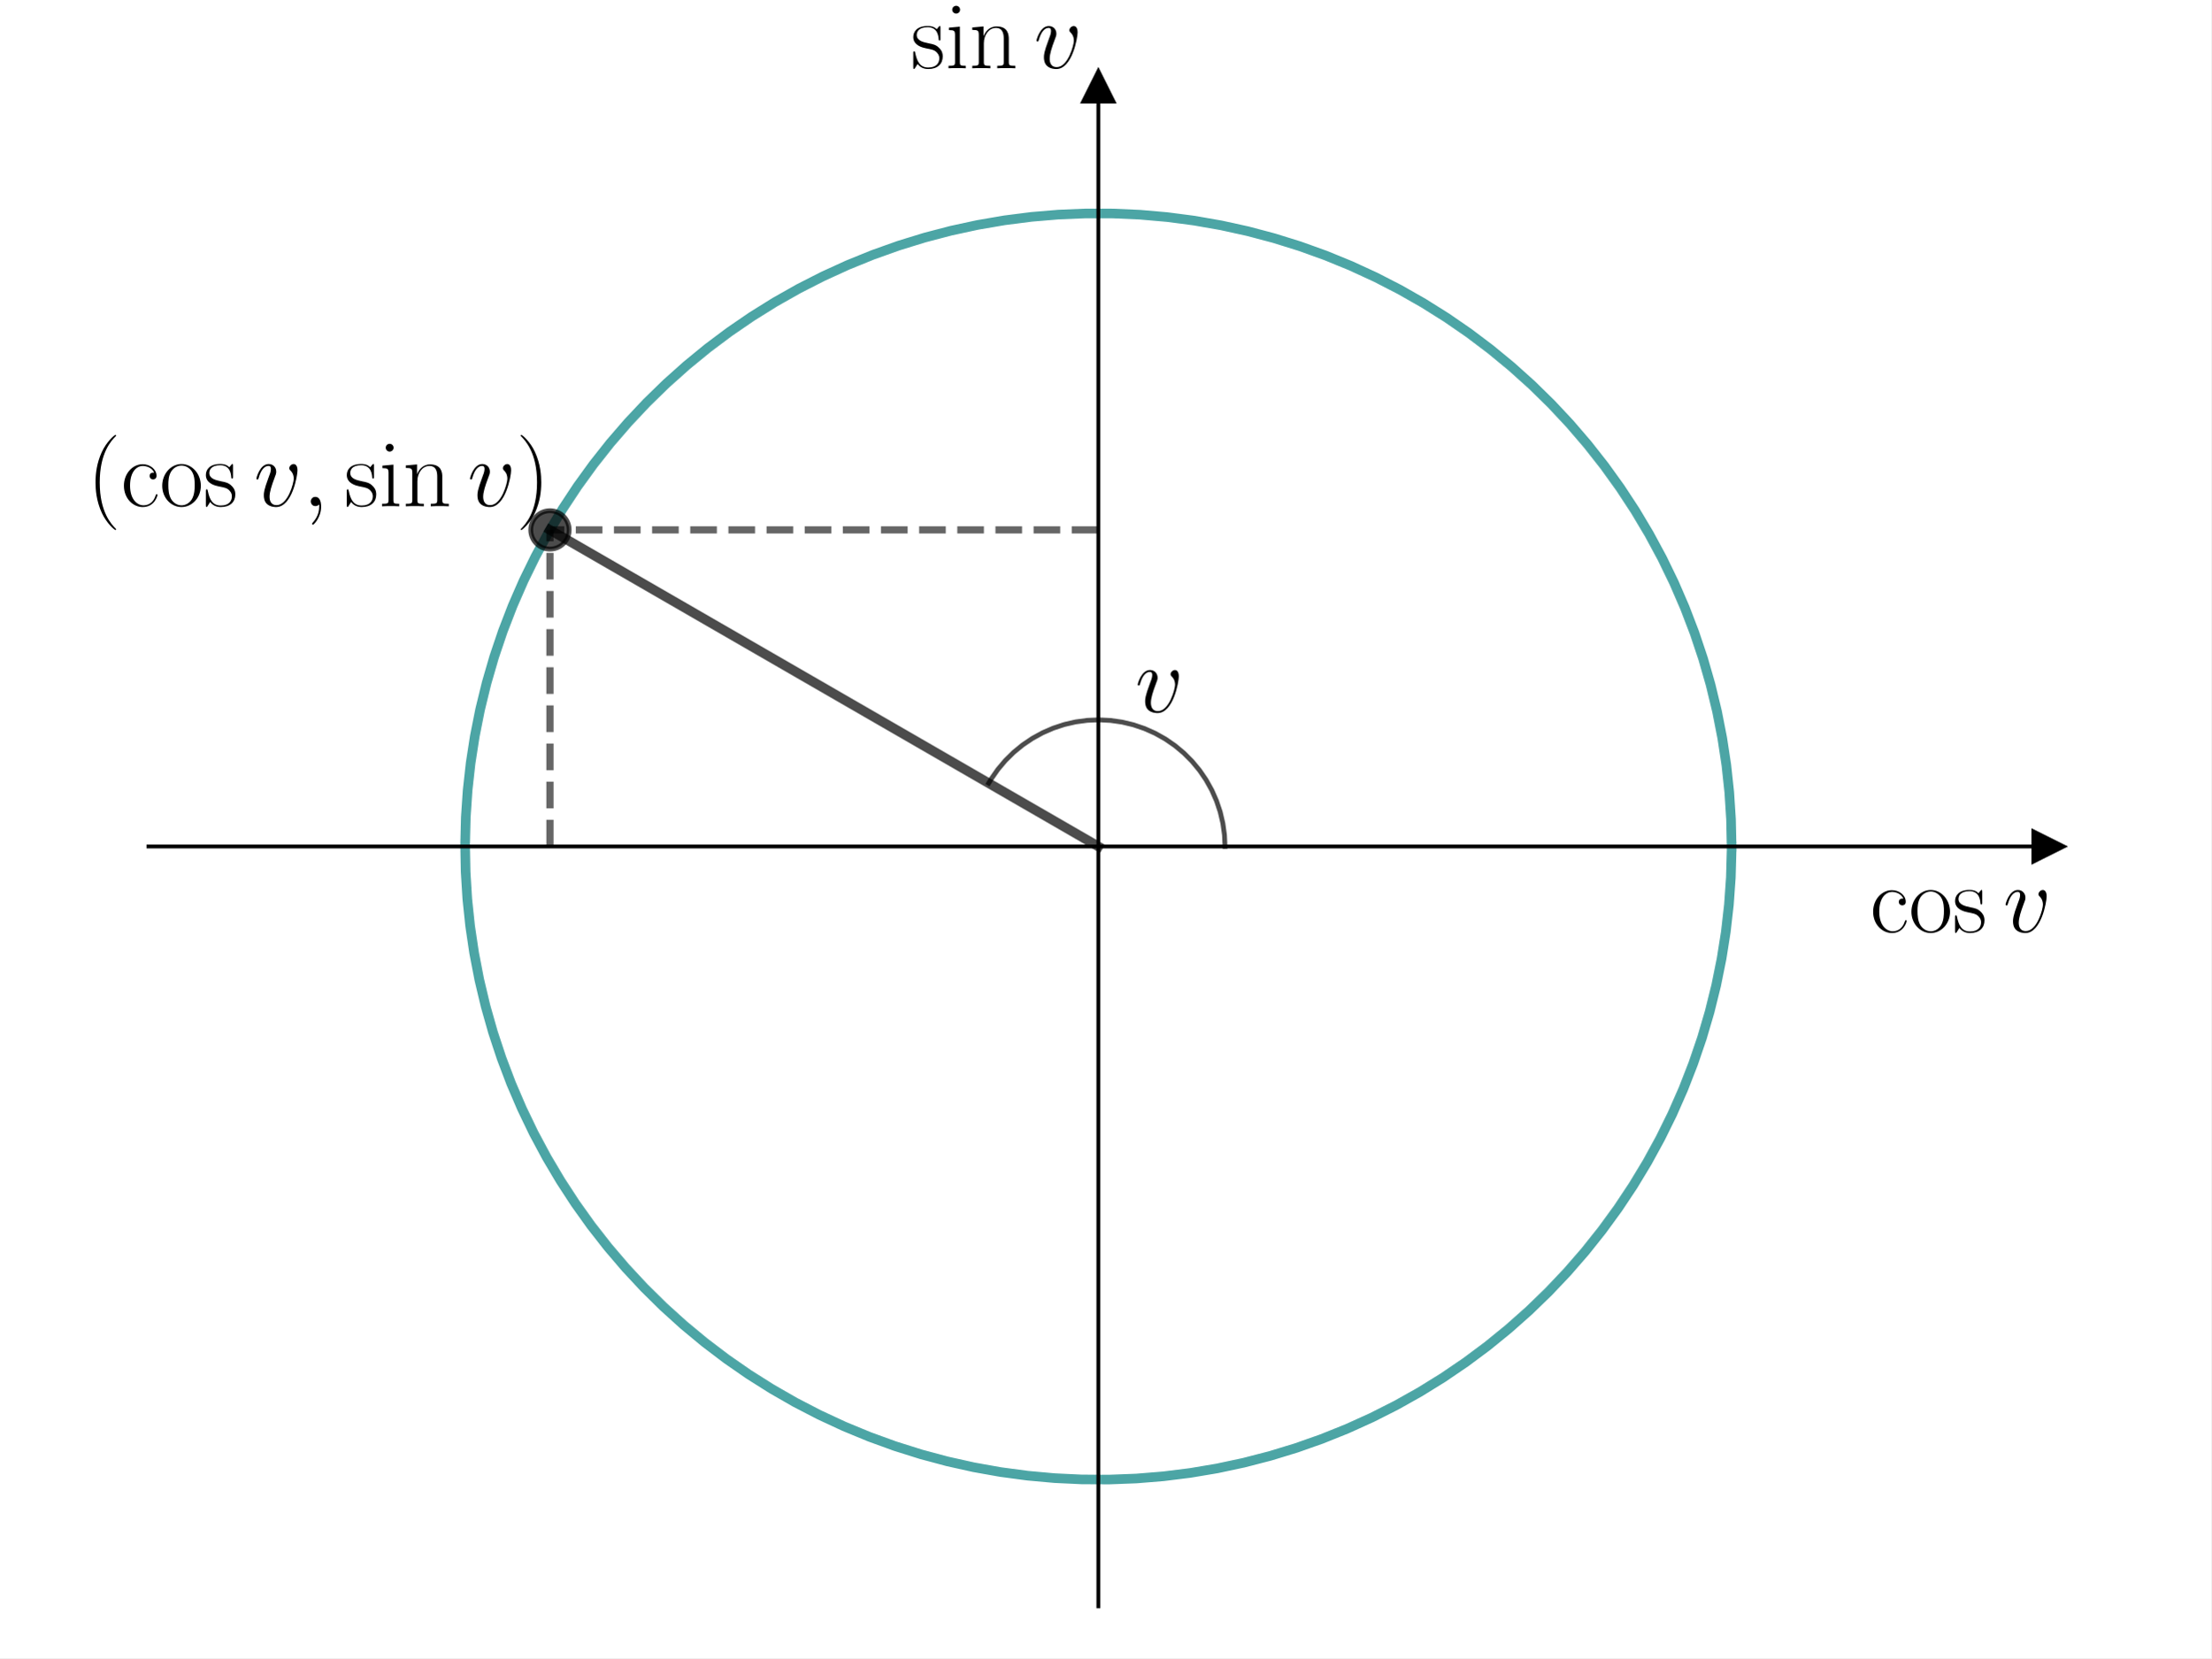
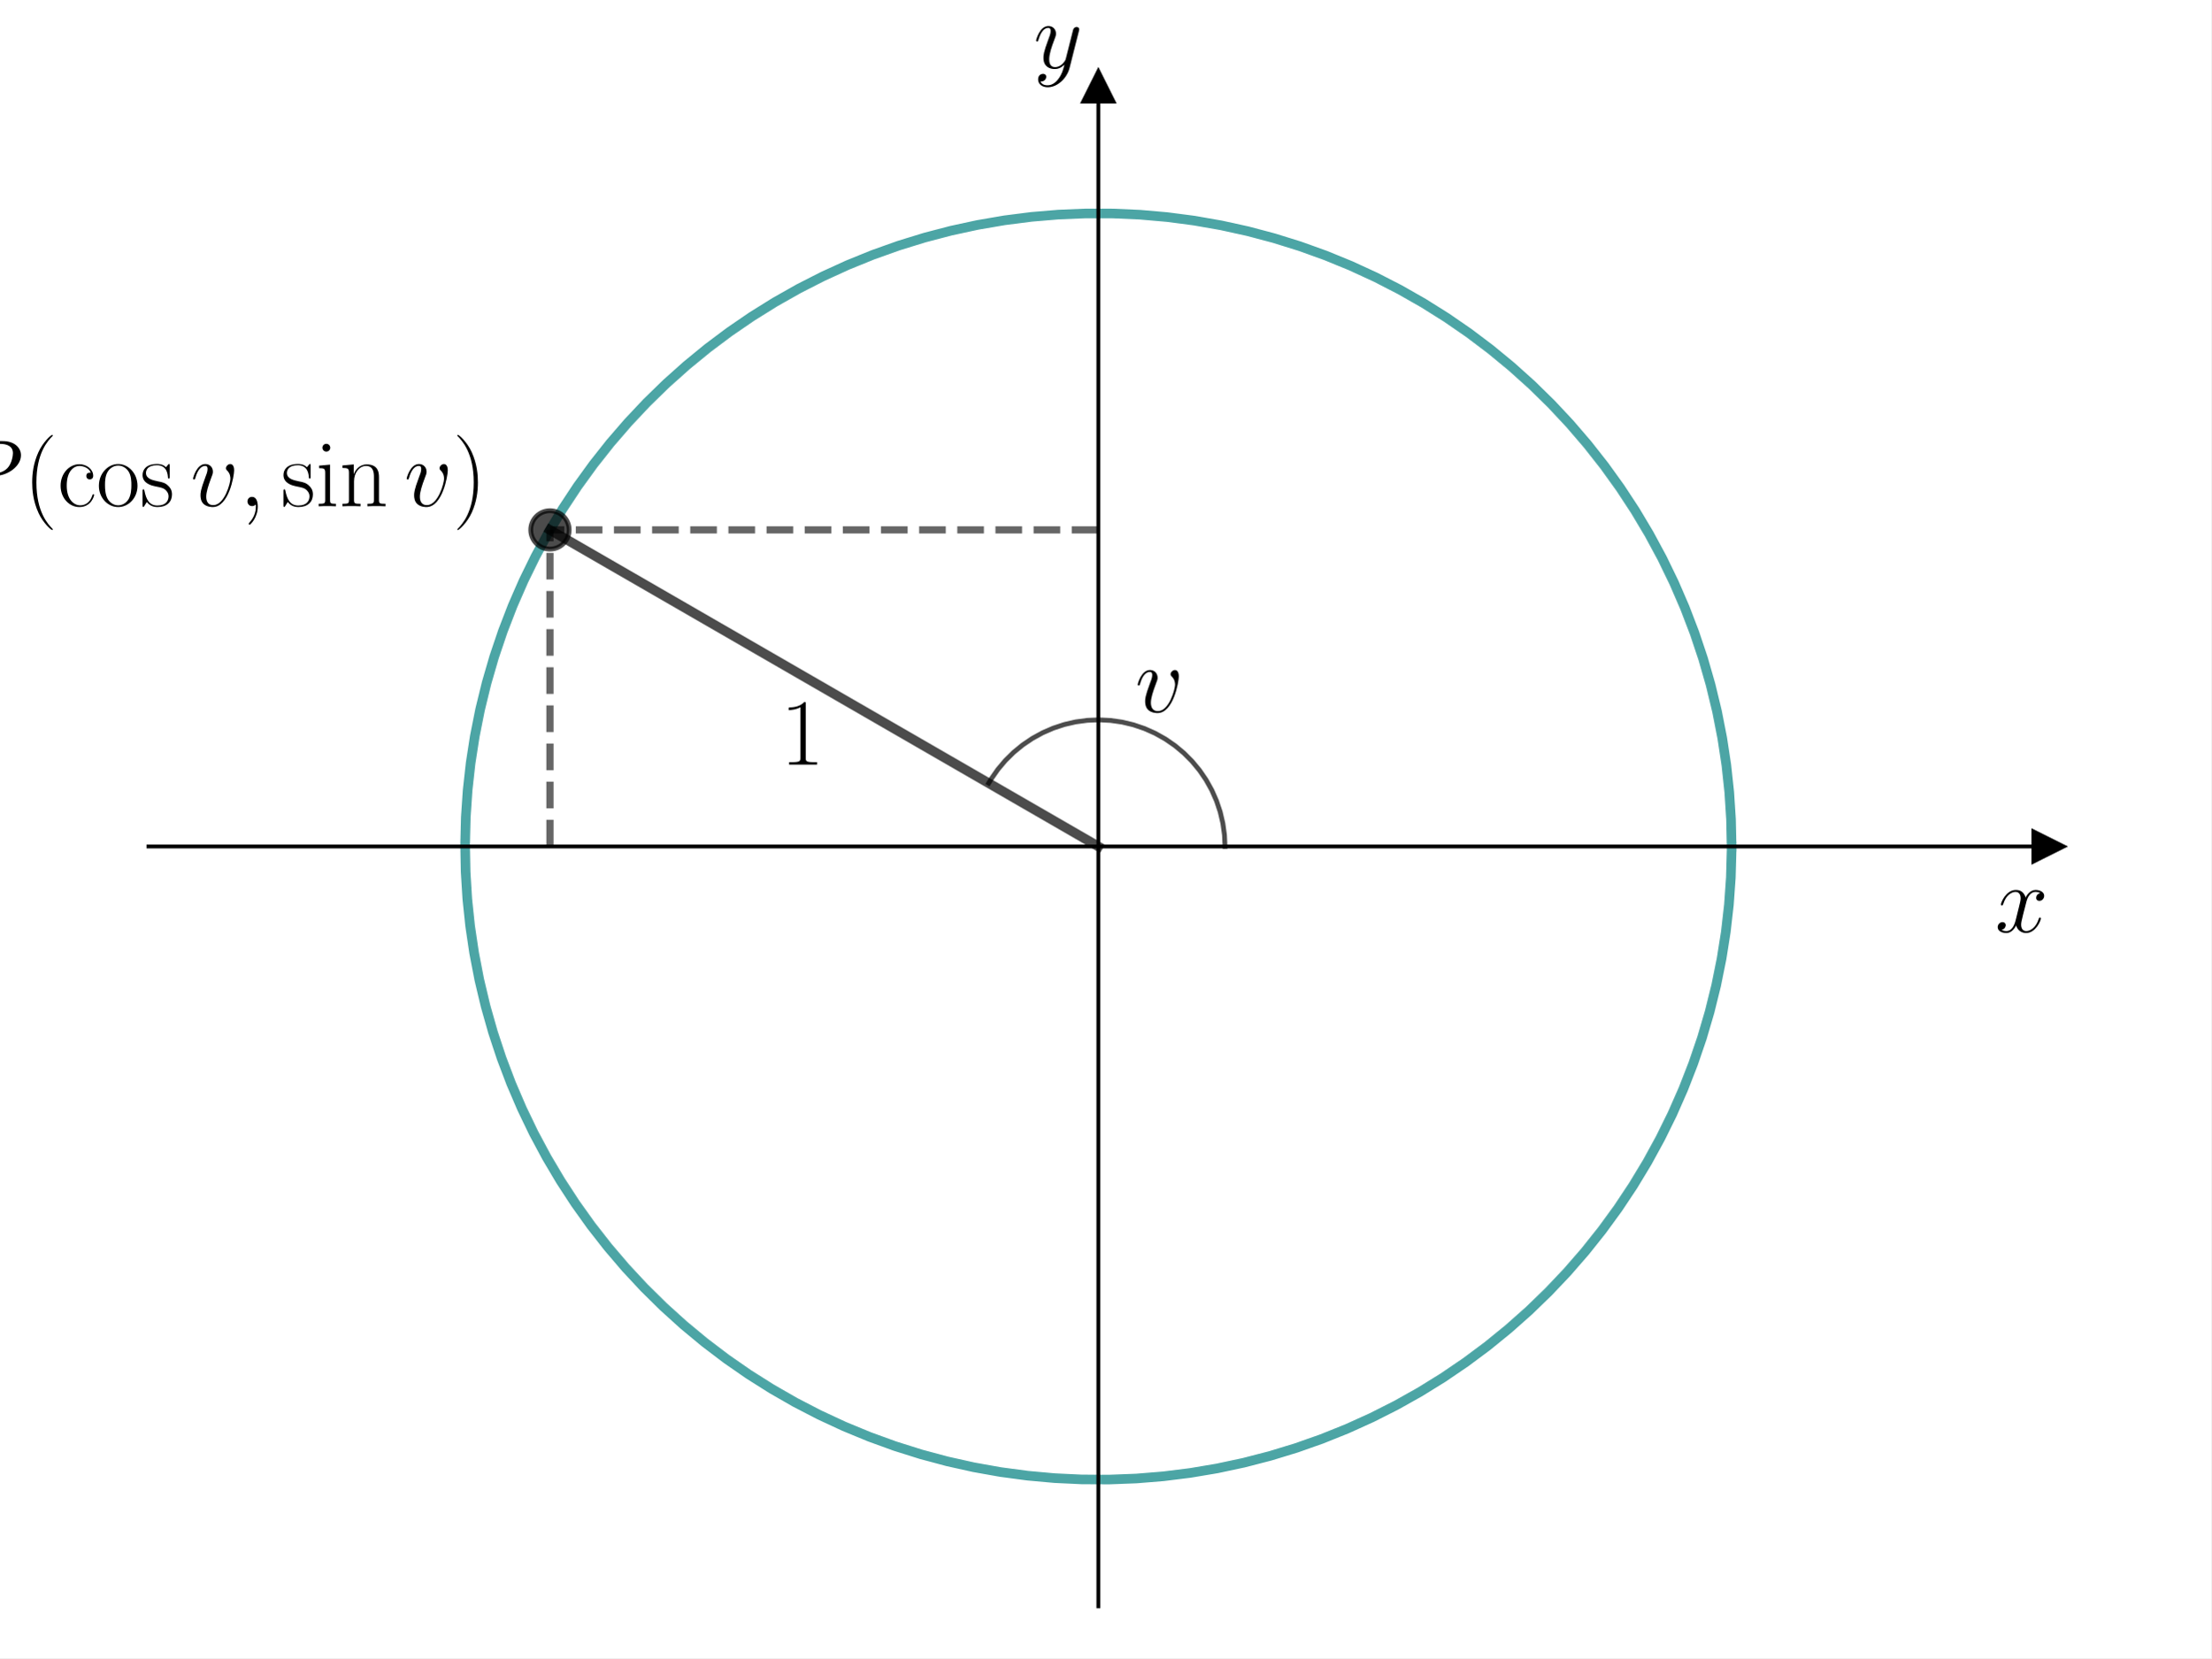
<svg xmlns="http://www.w3.org/2000/svg" xmlns:xlink="http://www.w3.org/1999/xlink" width="460.8pt" height="345.6pt" viewBox="0 0 460.8 345.6" version="1.1">
  <defs>
    <style type="text/css">*{stroke-linejoin: round; stroke-linecap: butt}</style>
  </defs>
  <g id="figure_1">
    <g id="patch_1">
      <path d="M 0 345.6  L 460.8 345.6  L 460.8 0  L 0 0  z " style="fill: #ffffff" />
    </g>
    <g id="axes_1">
      <g id="patch_2">
        <path d="M 30.94 334.8  L 426.86 334.8  L 426.86 18.065  L 30.94 18.065  z " style="fill: #ffffff" />
      </g>
      <g id="matplotlib.axis_1">
        <g id="text_1">
-           <g transform="translate(389.7112 194.2693) scale(0.2 -0.2)">
+           <g transform="translate(415.7729 194.2693) scale(0.2 -0.2)">
            <defs>
-               <path id="CMR17-63" d="M 2234 2240  C 2112 2240 1933 2240 1933 2017  C 1933 1838 2080 1787 2163 1787  C 2208 1787 2394 1807 2394 2024  C 2394 2467 1958 2803 1466 2803  C 787 2803 211 2178 211 1363  C 211 516 813 -64 1466 -64  C 2259 -64 2458 677 2458 748  C 2458 774 2451 793 2406 793  C 2362 793 2355 787 2330 703  C 2163 180 1798 51 1523 51  C 1114 51 621 427 621 1369  C 621 2338 1094 2688 1472 2688  C 1722 2688 2093 2573 2234 2240  z " transform="scale(0.015625)" />
-               <path id="CMR17-6f" d="M 2758 1356  C 2758 2176 2163 2816 1466 2816  C 768 2816 173 2176 173 1356  C 173 551 768 -64 1466 -64  C 2163 -64 2758 551 2758 1356  z M 1466 51  C 1165 51 909 230 762 480  C 602 767 582 1126 582 1408  C 582 1677 595 2010 762 2298  C 890 2509 1139 2714 1466 2714  C 1754 2714 1997 2554 2150 2330  C 2349 2029 2349 1607 2349 1408  C 2349 1158 2336 775 2163 467  C 1984 173 1709 51 1466 51  z " transform="scale(0.015625)" />
-               <path id="CMR17-73" d="M 1978 2697  C 1978 2813 1971 2819 1933 2819  C 1907 2819 1901 2813 1824 2717  C 1805 2691 1747 2626 1728 2601  C 1523 2819 1235 2819 1126 2819  C 416 2819 160 2447 160 2076  C 160 1498 813 1365 998 1325  C 1402 1243 1542 1217 1677 1101  C 1760 1025 1901 884 1901 654  C 1901 384 1747 38 1158 38  C 602 38 403 460 288 1021  C 269 1110 269 1117 218 1117  C 166 1117 160 1110 160 983  L 160 63  C 160 -51 166 -58 205 -58  C 237 -58 243 -51 275 0  C 314 57 410 211 448 276  C 576 103 800 -64 1158 -64  C 1792 -64 2131 283 2131 784  C 2131 1112 1958 1285 1875 1362  C 1683 1561 1459 1606 1190 1657  C 838 1735 390 1825 390 2217  C 390 2383 480 2737 1126 2737  C 1811 2737 1850 2094 1862 1888  C 1869 1856 1901 1849 1920 1849  C 1978 1849 1978 1869 1978 1978  L 1978 2697  z " transform="scale(0.015625)" />
-               <path id="CMMI12-76" d="M 2925 2389  C 2925 2791 2720 2816 2669 2816  C 2515 2816 2374 2663 2374 2535  C 2374 2459 2419 2414 2445 2389  C 2509 2331 2675 2159 2675 1827  C 2675 1558 2291 64 1523 64  C 1133 64 1056 390 1056 626  C 1056 945 1203 1392 1376 1852  C 1478 2114 1504 2178 1504 2305  C 1504 2574 1312 2816 998 2816  C 410 2816 173 1890 173 1839  C 173 1814 198 1782 243 1782  C 301 1782 307 1807 333 1897  C 486 2446 736 2689 979 2689  C 1037 2689 1146 2689 1146 2478  C 1146 2312 1075 2127 979 1884  C 672 1067 672 869 672 715  C 672 575 691 313 890 134  C 1120 -64 1440 -64 1498 -64  C 2560 -64 2925 2024 2925 2389  z " transform="scale(0.015625)" />
+               <path id="CMMI12-78" d="M 3034 2606  C 2829 2567 2752 2414 2752 2293  C 2752 2139 2874 2088 2963 2088  C 3155 2088 3290 2254 3290 2427  C 3290 2695 2982 2816 2714 2816  C 2323 2816 2106 2433 2048 2312  C 1901 2816 1504 2816 1389 2816  C 736 2816 390 1980 390 1839  C 390 1814 416 1782 461 1782  C 512 1782 525 1820 538 1846  C 755 2555 1184 2689 1370 2689  C 1658 2689 1715 2420 1715 2267  C 1715 2127 1677 1980 1600 1673  L 1382 798  C 1286 415 1101 64 762 64  C 730 64 570 64 435 147  C 666 192 717 383 717 460  C 717 588 621 664 499 664  C 346 664 179 530 179 326  C 179 57 480 -64 755 -64  C 1062 -64 1280 179 1414 441  C 1517 64 1837 -64 2074 -64  C 2726 -64 3072 773 3072 913  C 3072 945 3046 971 3008 971  C 2950 971 2944 939 2925 888  C 2752 326 2381 64 2093 64  C 1869 64 1747 230 1747 492  C 1747 632 1773 734 1875 1156  L 2099 2024  C 2195 2408 2413 2689 2707 2689  C 2720 2689 2899 2689 3034 2606  z " transform="scale(0.015625)" />
            </defs>
-             <use xlink:href="#CMR17-63" transform="scale(0.996264)" />
-             <use xlink:href="#CMR17-6f" transform="translate(40.48566 0) scale(0.996264)" />
-             <use xlink:href="#CMR17-73" transform="translate(86.17614 0) scale(0.996264)" />
-             <use xlink:href="#CMMI12-76" transform="translate(138.5819 0) scale(0.996264)" />
+             <use xlink:href="#CMMI12-78" transform="scale(0.996264)" />
          </g>
        </g>
      </g>
      <g id="matplotlib.axis_2">
        <g id="text_2">
-           <g transform="translate(189.8335 14.1889) scale(0.2 -0.2)">
+           <g transform="translate(215.3872 14.1889) scale(0.2 -0.2)">
            <defs>
-               <path id="CMR17-69" d="M 992 3909  C 992 4049 877 4170 730 4170  C 589 4170 467 4056 467 3909  C 467 3769 582 3648 730 3648  C 870 3648 992 3763 992 3909  z M 243 2706  L 243 2541  C 602 2541 653 2502 653 2197  L 653 427  C 653 184 627 153 218 153  L 218 -13  C 371 0 646 0 806 0  C 960 0 1222 0 1370 -13  L 1370 153  C 992 153 979 191 979 420  L 979 2776  L 243 2706  z " transform="scale(0.015625)" />
-               <path id="CMR17-6e" d="M 2656 1933  C 2656 2259 2592 2790 1837 2790  C 1331 2790 1069 2400 973 2144  L 966 2144  L 966 2790  L 211 2720  L 211 2554  C 589 2554 646 2515 646 2208  L 646 428  C 646 184 621 153 211 153  L 211 -13  C 365 0 646 0 813 0  C 979 0 1267 0 1421 -13  L 1421 153  C 1011 153 986 178 986 428  L 986 1658  C 986 2247 1344 2688 1792 2688  C 2266 2688 2317 2266 2317 1958  L 2317 428  C 2317 184 2291 153 1882 153  L 1882 -13  C 2035 0 2317 0 2483 0  C 2650 0 2938 0 3091 -13  L 3091 153  C 2682 153 2656 178 2656 428  L 2656 1933  z " transform="scale(0.015625)" />
+               <path id="CMMI12-79" d="M 1683 -700  C 1510 -939 1261 -1152 947 -1152  C 870 -1152 563 -1152 467 -889  C 486 -895 518 -895 531 -895  C 723 -895 851 -729 851 -582  C 851 -435 730 -384 634 -384  C 531 -384 307 -458 307 -759  C 307 -1071 582 -1286 947 -1286  C 1587 -1286 2234 -700 2413 6  L 3040 2485  C 3046 2517 3059 2556 3059 2594  C 3059 2689 2982 2753 2886 2753  C 2829 2753 2694 2727 2643 2535  L 2170 658  C 2138 543 2138 530 2086 460  C 1958 281 1747 64 1440 64  C 1082 64 1050 415 1050 588  C 1050 952 1222 1443 1395 1903  C 1466 2088 1504 2178 1504 2305  C 1504 2574 1312 2816 998 2816  C 410 2816 173 1890 173 1839  C 173 1814 198 1782 243 1782  C 301 1782 307 1807 333 1897  C 486 2433 730 2689 979 2689  C 1037 2689 1146 2689 1146 2478  C 1146 2312 1075 2127 979 1884  C 666 1047 666 837 666 683  C 666 77 1101 -64 1421 -64  C 1606 -64 1837 -6 2061 230  L 2067 224  C 1971 -147 1907 -392 1683 -700  z " transform="scale(0.015625)" />
            </defs>
-             <use xlink:href="#CMR17-73" transform="scale(0.996264)" />
-             <use xlink:href="#CMR17-69" transform="translate(35.80134 0) scale(0.996264)" />
-             <use xlink:href="#CMR17-6e" transform="translate(60.6724 0) scale(0.996264)" />
-             <use xlink:href="#CMMI12-76" transform="translate(128.1722 0) scale(0.996264)" />
+             <use xlink:href="#CMMI12-79" transform="scale(0.996264)" />
          </g>
        </g>
      </g>
      <g id="line2d_1">
        <defs>
-           <path id="mf49866001a" d="M 3 0  L -3 -3  L -3 3  z " style="stroke: #000000; stroke-linejoin: miter" />
+           <path id="m2dec374175" d="M 3 0  L -3 -3  L -3 3  z " style="stroke: #000000; stroke-linejoin: miter" />
        </defs>
        <g>
-           <use xlink:href="#mf49866001a" x="426.86" y="176.432" style="stroke: #000000; stroke-linejoin: miter" />
+           <use xlink:href="#m2dec374175" x="426.86" y="176.432" style="stroke: #000000; stroke-linejoin: miter" />
        </g>
      </g>
      <g id="line2d_2">
        <defs>
-           <path id="ma3872ad7b1" d="M 0 -3  L -3 3  L 3 3  z " style="stroke: #000000; stroke-linejoin: miter" />
+           <path id="m0d7880821e" d="M 0 -3  L -3 3  L 3 3  z " style="stroke: #000000; stroke-linejoin: miter" />
        </defs>
        <g>
-           <use xlink:href="#ma3872ad7b1" x="228.9" y="18.065" style="stroke: #000000; stroke-linejoin: miter" />
+           <use xlink:href="#m0d7880821e" x="228.9" y="18.065" style="stroke: #000000; stroke-linejoin: miter" />
        </g>
      </g>
      <g id="line2d_3">
-         <path d="M 360.873 176.432  L 360.751 170.76  L 360.386 165.098  L 359.777 159.457  L 358.926 153.848  L 357.836 148.28  L 356.506 142.765  L 354.941 137.311  L 353.144 131.93  L 351.116 126.631  L 348.863 121.424  L 346.388 116.319  L 343.695 111.325  L 340.791 106.451  L 337.68 101.707  L 334.367 97.101  L 330.86 92.641  L 327.165 88.336  L 323.288 84.194  L 319.236 80.222  L 315.017 76.429  L 310.64 72.82  L 306.111 69.402  L 301.439 66.183  L 296.634 63.167  L 291.703 60.36  L 286.656 57.768  L 281.502 55.396  L 276.252 53.247  L 270.913 51.325  L 265.497 49.635  L 260.014 48.179  L 254.473 46.961  L 248.884 45.981  L 243.259 45.243  L 237.607 44.747  L 231.939 44.494  L 226.266 44.485  L 220.597 44.721  L 214.944 45.199  L 209.316 45.92  L 203.725 46.883  L 198.18 48.084  L 192.692 49.523  L 187.271 51.197  L 181.927 53.102  L 176.669 55.235  L 171.509 57.591  L 166.454 60.168  L 161.515 62.959  L 156.7 65.96  L 152.018 69.166  L 147.479 72.569  L 143.09 76.165  L 138.86 79.945  L 134.796 83.905  L 130.906 88.035  L 127.197 92.328  L 123.677 96.777  L 120.35 101.373  L 117.225 106.108  L 114.305 110.973  L 111.598 115.959  L 109.107 121.056  L 106.837 126.256  L 104.794 131.549  L 102.979 136.924  L 101.398 142.373  L 100.052 147.885  L 98.944 153.449  L 98.076 159.056  L 97.45 164.695  L 97.067 170.355  L 96.928 176.027  L 97.032 181.7  L 97.38 187.362  L 97.972 193.005  L 98.805 198.617  L 99.879 204.188  L 101.191 209.708  L 102.739 215.166  L 104.52 220.553  L 106.532 225.858  L 108.769 231.071  L 111.228 236.184  L 113.905 241.187  L 116.795 246.069  L 119.891 250.823  L 123.189 255.44  L 126.683 259.91  L 130.365 264.226  L 134.23 268.38  L 138.269 272.364  L 142.476 276.171  L 146.843 279.793  L 151.361 283.225  L 156.023 286.459  L 160.819 289.489  L 165.741 292.311  L 170.78 294.918  L 175.926 297.307  L 181.17 299.472  L 186.503 301.41  L 191.913 303.116  L 197.392 304.589  L 202.93 305.825  L 208.515 306.822  L 214.138 307.577  L 219.788 308.09  L 225.455 308.36  L 231.129 308.387  L 236.798 308.169  L 242.453 307.708  L 248.083 307.004  L 253.677 306.059  L 259.226 304.874  L 264.718 303.452  L 270.144 301.795  L 275.494 299.906  L 280.758 297.79  L 285.926 295.449  L 290.989 292.888  L 295.937 290.112  L 300.761 287.125  L 305.452 283.934  L 310.002 280.545  L 314.401 276.963  L 318.643 273.195  L 322.719 269.248  L 326.622 265.13  L 330.344 260.848  L 333.878 256.41  L 337.219 251.824  L 340.359 247.099  L 343.293 242.243  L 346.016 237.266  L 348.523 232.176  L 350.808 226.983  L 352.868 221.697  L 354.699 216.327  L 356.297 210.883  L 357.66 205.376  L 358.785 199.815  L 359.67 194.211  L 360.313 188.574  L 360.714 182.914  L 360.871 177.243  L 360.873 176.432  L 360.873 176.432  " clip-path="url(#p32b9df51af)" style="fill: none; stroke: #008080; stroke-opacity: 0.7; stroke-width: 2; stroke-linecap: square" />
+         <path d="M 360.873 176.432  L 360.751 170.76  L 360.386 165.098  L 359.777 159.457  L 358.926 153.848  L 357.836 148.28  L 356.506 142.765  L 354.941 137.311  L 353.144 131.93  L 351.116 126.631  L 348.863 121.424  L 346.388 116.319  L 343.695 111.325  L 340.791 106.451  L 337.68 101.707  L 334.367 97.101  L 330.86 92.641  L 327.165 88.336  L 323.288 84.194  L 319.236 80.222  L 315.017 76.429  L 310.64 72.82  L 306.111 69.402  L 301.439 66.183  L 296.634 63.167  L 291.703 60.36  L 286.656 57.768  L 281.502 55.396  L 276.252 53.247  L 270.913 51.325  L 265.497 49.635  L 260.014 48.179  L 254.473 46.961  L 248.884 45.981  L 243.259 45.243  L 237.607 44.747  L 231.939 44.494  L 226.266 44.485  L 220.597 44.721  L 214.944 45.199  L 209.316 45.92  L 203.725 46.883  L 198.18 48.084  L 192.692 49.523  L 187.271 51.197  L 181.927 53.102  L 176.669 55.235  L 171.509 57.591  L 166.454 60.168  L 161.515 62.959  L 156.7 65.96  L 152.018 69.166  L 147.479 72.569  L 143.09 76.165  L 138.86 79.945  L 134.796 83.905  L 130.906 88.035  L 127.197 92.328  L 123.677 96.777  L 120.35 101.373  L 117.225 106.108  L 114.305 110.973  L 111.598 115.959  L 109.107 121.056  L 106.837 126.256  L 104.794 131.549  L 102.979 136.924  L 101.398 142.373  L 100.052 147.885  L 98.944 153.449  L 98.076 159.056  L 97.45 164.695  L 97.067 170.355  L 96.928 176.027  L 97.032 181.7  L 97.38 187.362  L 97.972 193.005  L 98.805 198.617  L 99.879 204.188  L 101.191 209.708  L 102.739 215.166  L 104.52 220.553  L 106.532 225.858  L 108.769 231.071  L 111.228 236.184  L 113.905 241.187  L 116.795 246.069  L 119.891 250.823  L 123.189 255.44  L 126.683 259.91  L 130.365 264.226  L 134.23 268.38  L 138.269 272.364  L 142.476 276.171  L 146.843 279.793  L 151.361 283.225  L 156.023 286.459  L 160.819 289.489  L 165.741 292.311  L 170.78 294.918  L 175.926 297.307  L 181.17 299.472  L 186.503 301.41  L 191.913 303.116  L 197.392 304.589  L 202.93 305.825  L 208.515 306.822  L 214.138 307.577  L 219.788 308.09  L 225.455 308.36  L 231.129 308.387  L 236.798 308.169  L 242.453 307.708  L 248.083 307.004  L 253.677 306.059  L 259.226 304.874  L 264.718 303.452  L 270.144 301.795  L 275.494 299.906  L 280.758 297.79  L 285.926 295.449  L 290.989 292.888  L 295.937 290.112  L 300.761 287.125  L 305.452 283.934  L 310.002 280.545  L 314.401 276.963  L 318.643 273.195  L 322.719 269.248  L 326.622 265.13  L 330.344 260.848  L 333.878 256.41  L 337.219 251.824  L 340.359 247.099  L 343.293 242.243  L 346.016 237.266  L 348.523 232.176  L 350.808 226.983  L 352.868 221.697  L 354.699 216.327  L 356.297 210.883  L 357.66 205.376  L 358.785 199.815  L 359.67 194.211  L 360.313 188.574  L 360.714 182.914  L 360.871 177.243  L 360.873 176.432  L 360.873 176.432  " clip-path="url(#pad78fd2d51)" style="fill: none; stroke: #008080; stroke-opacity: 0.7; stroke-width: 2; stroke-linecap: square" />
      </g>
      <g id="line2d_4">
-         <path d="M 228.9 176.432  L 114.608 110.446  " clip-path="url(#p32b9df51af)" style="fill: none; stroke: #000000; stroke-opacity: 0.7; stroke-width: 2; stroke-linecap: square" />
+         <path d="M 228.9 176.432  L 114.608 110.446  " clip-path="url(#pad78fd2d51)" style="fill: none; stroke: #000000; stroke-opacity: 0.7; stroke-width: 2; stroke-linecap: square" />
      </g>
      <g id="LineCollection_1">
-         <path d="M 114.608 176.432  L 114.608 110.446  " clip-path="url(#p32b9df51af)" style="fill: none; stroke-dasharray: 5.55,2.4; stroke-dashoffset: 0; stroke: #000000; stroke-opacity: 0.6; stroke-width: 1.5" />
+         <path d="M 114.608 176.432  L 114.608 110.446  " clip-path="url(#pad78fd2d51)" style="fill: none; stroke-dasharray: 5.55,2.4; stroke-dashoffset: 0; stroke: #000000; stroke-opacity: 0.6; stroke-width: 1.5" />
      </g>
      <g id="LineCollection_2">
-         <path d="M 228.9 110.446  L 114.608 110.446  " clip-path="url(#p32b9df51af)" style="fill: none; stroke-dasharray: 5.55,2.4; stroke-dashoffset: 0; stroke: #000000; stroke-opacity: 0.6; stroke-width: 1.5" />
+         <path d="M 228.9 110.446  L 114.608 110.446  " clip-path="url(#pad78fd2d51)" style="fill: none; stroke-dasharray: 5.55,2.4; stroke-dashoffset: 0; stroke: #000000; stroke-opacity: 0.6; stroke-width: 1.5" />
      </g>
      <g id="line2d_5">
-         <path d="M 255.295 176.432  L 255.183 174.004  L 254.848 171.596  L 254.293 169.23  L 253.523 166.924  L 252.543 164.699  L 251.364 162.574  L 249.993 160.566  L 248.444 158.693  L 246.729 156.97  L 244.863 155.412  L 242.862 154.033  L 240.742 152.843  L 238.521 151.854  L 236.219 151.073  L 233.855 150.507  L 231.449 150.161  L 229.022 150.038  L 226.593 150.139  L 224.184 150.462  L 221.814 151.006  L 219.505 151.766  L 217.276 152.735  L 215.145 153.905  L 213.131 155.266  L 211.251 156.806  L 209.52 158.513  L 207.954 160.372  L 206.565 162.367  L 206.042 163.235  L 206.042 163.235  " clip-path="url(#p32b9df51af)" style="fill: none; stroke: #000000; stroke-opacity: 0.7; stroke-linecap: square" />
+         <path d="M 255.295 176.432  L 255.183 174.004  L 254.848 171.596  L 254.293 169.23  L 253.523 166.924  L 252.543 164.699  L 251.364 162.574  L 249.993 160.566  L 248.444 158.693  L 246.729 156.97  L 244.863 155.412  L 242.862 154.033  L 240.742 152.843  L 238.521 151.854  L 236.219 151.073  L 233.855 150.507  L 231.449 150.161  L 229.022 150.038  L 226.593 150.139  L 224.184 150.462  L 221.814 151.006  L 219.505 151.766  L 217.276 152.735  L 215.145 153.905  L 213.131 155.266  L 211.251 156.806  L 209.52 158.513  L 207.954 160.372  L 206.565 162.367  L 206.042 163.235  L 206.042 163.235  " clip-path="url(#pad78fd2d51)" style="fill: none; stroke: #000000; stroke-opacity: 0.7; stroke-linecap: square" />
      </g>
      <g id="line2d_6">
        <defs>
-           <path id="m184880e10c" d="M 0 4  C 1.061 4 2.078 3.579 2.828 2.828  C 3.579 2.078 4 1.061 4 0  C 4 -1.061 3.579 -2.078 2.828 -2.828  C 2.078 -3.579 1.061 -4 0 -4  C -1.061 -4 -2.078 -3.579 -2.828 -2.828  C -3.579 -2.078 -4 -1.061 -4 0  C -4 1.061 -3.579 2.078 -2.828 2.828  C -2.078 3.579 -1.061 4 0 4  z " style="stroke: #000000; stroke-opacity: 0.7" />
+           <path id="me8b2de48b9" d="M 0 4  C 1.061 4 2.078 3.579 2.828 2.828  C 3.579 2.078 4 1.061 4 0  C 4 -1.061 3.579 -2.078 2.828 -2.828  C 2.078 -3.579 1.061 -4 0 -4  C -1.061 -4 -2.078 -3.579 -2.828 -2.828  C -3.579 -2.078 -4 -1.061 -4 0  C -4 1.061 -3.579 2.078 -2.828 2.828  C -2.078 3.579 -1.061 4 0 4  z " style="stroke: #000000; stroke-opacity: 0.7" />
        </defs>
-         <g clip-path="url(#p32b9df51af)">
-           <use xlink:href="#m184880e10c" x="114.608" y="110.446" style="fill-opacity: 0.7; stroke: #000000; stroke-opacity: 0.7" />
+         <g clip-path="url(#pad78fd2d51)">
+           <use xlink:href="#me8b2de48b9" x="114.608" y="110.446" style="fill-opacity: 0.7; stroke: #000000; stroke-opacity: 0.7" />
        </g>
      </g>
      <g id="patch_3">
        <path d="M 228.9 334.8  L 228.9 18.065  " style="fill: none; stroke: #000000; stroke-width: 0.8; stroke-linejoin: miter; stroke-linecap: square" />
      </g>
      <g id="patch_4">
        <path d="M 426.86 334.8  L 426.86 18.065  " style="fill: none" />
      </g>
      <g id="patch_5">
        <path d="M 30.94 176.432  L 426.86 176.432  " style="fill: none; stroke: #000000; stroke-width: 0.8; stroke-linejoin: miter; stroke-linecap: square" />
      </g>
      <g id="patch_6">
        <path d="M 30.94 18.065  L 426.86 18.065  " style="fill: none" />
      </g>
      <g id="text_3">
+         <g transform="translate(162.6159 159.3593) scale(0.2 -0.2)">
+           <defs>
+             <path id="CMR17-31" d="M 1702 4058  C 1702 4192 1696 4192 1606 4192  C 1357 3916 979 3827 621 3827  C 602 3827 570 3827 563 3808  C 557 3795 557 3782 557 3648  C 755 3648 1088 3686 1344 3839  L 1344 461  C 1344 236 1331 160 781 160  L 589 160  L 589 0  C 896 0 1216 0 1523 0  C 1830 0 2150 0 2458 0  L 2458 160  L 2266 160  C 1715 160 1702 230 1702 458  L 1702 4058  z " transform="scale(0.015625)" />
+           </defs>
+           <use xlink:href="#CMR17-31" transform="scale(0.996264)" />
+         </g>
+       </g>
+       <g id="text_4">
        <g transform="translate(236.5607 148.4197) scale(0.2 -0.2)">
+           <defs>
+             <path id="CMMI12-76" d="M 2925 2389  C 2925 2791 2720 2816 2669 2816  C 2515 2816 2374 2663 2374 2535  C 2374 2459 2419 2414 2445 2389  C 2509 2331 2675 2159 2675 1827  C 2675 1558 2291 64 1523 64  C 1133 64 1056 390 1056 626  C 1056 945 1203 1392 1376 1852  C 1478 2114 1504 2178 1504 2305  C 1504 2574 1312 2816 998 2816  C 410 2816 173 1890 173 1839  C 173 1814 198 1782 243 1782  C 301 1782 307 1807 333 1897  C 486 2446 736 2689 979 2689  C 1037 2689 1146 2689 1146 2478  C 1146 2312 1075 2127 979 1884  C 672 1067 672 869 672 715  C 672 575 691 313 890 134  C 1120 -64 1440 -64 1498 -64  C 2560 -64 2925 2024 2925 2389  z " transform="scale(0.015625)" />
+           </defs>
          <use xlink:href="#CMMI12-76" transform="scale(0.996264)" />
        </g>
      </g>
-       <g id="text_4">
-         <g transform="translate(18.11059 105.4811) scale(0.2 -0.2)">
+       <g id="text_5">
+         <g transform="translate(-10.37189 105.4811) scale(0.2 -0.2)">
          <defs>
+             <path id="CMMI12-50" d="M 1894 2023  L 2970 2023  C 3853 2023 4736 2673 4736 3401  C 4736 3898 4314 4352 3507 4352  L 1530 4352  C 1408 4352 1350 4352 1350 4231  C 1350 4167 1408 4167 1504 4167  C 1894 4167 1894 4116 1894 4046  C 1894 4034 1894 3995 1869 3899  L 1005 472  C 947 249 934 185 486 185  C 365 185 301 185 301 70  C 301 0 358 0 397 0  C 518 0 646 0 768 0  L 1517 0  C 1638 0 1773 0 1894 0  C 1946 0 2016 0 2016 121  C 2016 185 1958 185 1862 185  C 1478 185 1472 230 1472 293  C 1472 325 1478 369 1485 401  L 1894 2023  z M 2355 3930  C 2413 4167 2438 4167 2688 4167  L 3322 4167  C 3802 4167 4198 4013 4198 3535  C 4198 3369 4115 2827 3821 2534  C 3712 2419 3405 2176 2822 2176  L 1920 2176  L 2355 3930  z " transform="scale(0.015625)" />
            <path id="CMR17-28" d="M 1958 -1561  C 1958 -1555 1958 -1542 1939 -1523  C 1645 -1224 858 -407 858 1581  C 858 3569 1632 4379 1946 4697  C 1946 4704 1958 4717 1958 4736  C 1958 4755 1939 4768 1914 4768  C 1843 4768 1299 4296 986 3594  C 666 2887 576 2199 576 1588  C 576 1128 621 351 1005 -471  C 1312 -1135 1837 -1600 1914 -1600  C 1946 -1600 1958 -1587 1958 -1561  z " transform="scale(0.015625)" />
+             <path id="CMR17-63" d="M 2234 2240  C 2112 2240 1933 2240 1933 2017  C 1933 1838 2080 1787 2163 1787  C 2208 1787 2394 1807 2394 2024  C 2394 2467 1958 2803 1466 2803  C 787 2803 211 2178 211 1363  C 211 516 813 -64 1466 -64  C 2259 -64 2458 677 2458 748  C 2458 774 2451 793 2406 793  C 2362 793 2355 787 2330 703  C 2163 180 1798 51 1523 51  C 1114 51 621 427 621 1369  C 621 2338 1094 2688 1472 2688  C 1722 2688 2093 2573 2234 2240  z " transform="scale(0.015625)" />
+             <path id="CMR17-6f" d="M 2758 1356  C 2758 2176 2163 2816 1466 2816  C 768 2816 173 2176 173 1356  C 173 551 768 -64 1466 -64  C 2163 -64 2758 551 2758 1356  z M 1466 51  C 1165 51 909 230 762 480  C 602 767 582 1126 582 1408  C 582 1677 595 2010 762 2298  C 890 2509 1139 2714 1466 2714  C 1754 2714 1997 2554 2150 2330  C 2349 2029 2349 1607 2349 1408  C 2349 1158 2336 775 2163 467  C 1984 173 1709 51 1466 51  z " transform="scale(0.015625)" />
+             <path id="CMR17-73" d="M 1978 2697  C 1978 2813 1971 2819 1933 2819  C 1907 2819 1901 2813 1824 2717  C 1805 2691 1747 2626 1728 2601  C 1523 2819 1235 2819 1126 2819  C 416 2819 160 2447 160 2076  C 160 1498 813 1365 998 1325  C 1402 1243 1542 1217 1677 1101  C 1760 1025 1901 884 1901 654  C 1901 384 1747 38 1158 38  C 602 38 403 460 288 1021  C 269 1110 269 1117 218 1117  C 166 1117 160 1110 160 983  L 160 63  C 160 -51 166 -58 205 -58  C 237 -58 243 -51 275 0  C 314 57 410 211 448 276  C 576 103 800 -64 1158 -64  C 1792 -64 2131 283 2131 784  C 2131 1112 1958 1285 1875 1362  C 1683 1561 1459 1606 1190 1657  C 838 1735 390 1825 390 2217  C 390 2383 480 2737 1126 2737  C 1811 2737 1850 2094 1862 1888  C 1869 1856 1901 1849 1920 1849  C 1978 1849 1978 1869 1978 1978  L 1978 2697  z " transform="scale(0.015625)" />
            <path id="CMMI12-3b" d="M 1248 -31  C 1248 343 1126 619 864 619  C 659 619 557 453 557 313  C 557 172 653 0 870 0  C 954 0 1024 26 1082 83  C 1094 96 1101 96 1107 96  C 1120 96 1120 5 1120 -27  C 1120 -240 1082 -659 710 -1080  C 640 -1157 640 -1170 640 -1183  C 640 -1216 672 -1248 704 -1248  C 755 -1248 1248 -771 1248 -31  z " transform="scale(0.015625)" />
+             <path id="CMR17-69" d="M 992 3909  C 992 4049 877 4170 730 4170  C 589 4170 467 4056 467 3909  C 467 3769 582 3648 730 3648  C 870 3648 992 3763 992 3909  z M 243 2706  L 243 2541  C 602 2541 653 2502 653 2197  L 653 427  C 653 184 627 153 218 153  L 218 -13  C 371 0 646 0 806 0  C 960 0 1222 0 1370 -13  L 1370 153  C 992 153 979 191 979 420  L 979 2776  L 243 2706  z " transform="scale(0.015625)" />
+             <path id="CMR17-6e" d="M 2656 1933  C 2656 2259 2592 2790 1837 2790  C 1331 2790 1069 2400 973 2144  L 966 2144  L 966 2790  L 211 2720  L 211 2554  C 589 2554 646 2515 646 2208  L 646 428  C 646 184 621 153 211 153  L 211 -13  C 365 0 646 0 813 0  C 979 0 1267 0 1421 -13  L 1421 153  C 1011 153 986 178 986 428  L 986 1658  C 986 2247 1344 2688 1792 2688  C 2266 2688 2317 2266 2317 1958  L 2317 428  C 2317 184 2291 153 1882 153  L 1882 -13  C 2035 0 2317 0 2483 0  C 2650 0 2938 0 3091 -13  L 3091 153  C 2682 153 2656 178 2656 428  L 2656 1933  z " transform="scale(0.015625)" />
            <path id="CMR17-29" d="M 1683 1581  C 1683 2040 1638 2817 1254 3639  C 947 4303 422 4768 346 4768  C 326 4768 301 4761 301 4729  C 301 4717 307 4710 314 4697  C 621 4378 1402 3568 1402 1584  C 1402 -407 627 -1217 314 -1537  C 307 -1549 301 -1556 301 -1568  C 301 -1600 326 -1600 346 -1600  C 416 -1600 960 -1128 1274 -426  C 1594 281 1683 969 1683 1581  z " transform="scale(0.015625)" />
          </defs>
-           <use xlink:href="#CMR17-28" transform="scale(0.996264)" />
-           <use xlink:href="#CMR17-63" transform="translate(35.28077 0) scale(0.996264)" />
-           <use xlink:href="#CMR17-6f" transform="translate(75.76643 0) scale(0.996264)" />
-           <use xlink:href="#CMR17-73" transform="translate(121.4569 0) scale(0.996264)" />
-           <use xlink:href="#CMMI12-76" transform="translate(173.8626 0) scale(0.996264)" />
-           <use xlink:href="#CMMI12-3b" transform="translate(224.5978 0) scale(0.996264)" />
-           <use xlink:href="#CMR17-73" transform="translate(268.2994 0) scale(0.996264)" />
-           <use xlink:href="#CMR17-69" transform="translate(304.1007 0) scale(0.996264)" />
-           <use xlink:href="#CMR17-6e" transform="translate(328.9718 0) scale(0.996264)" />
-           <use xlink:href="#CMMI12-76" transform="translate(396.4716 0) scale(0.996264)" />
-           <use xlink:href="#CMR17-29" transform="translate(447.2067 0) scale(0.996264)" />
+           <use xlink:href="#CMMI12-50" transform="scale(0.996264)" />
+           <use xlink:href="#CMR17-28" transform="translate(76.42582 0) scale(0.996264)" />
+           <use xlink:href="#CMR17-63" transform="translate(111.7066 0) scale(0.996264)" />
+           <use xlink:href="#CMR17-6f" transform="translate(152.1922 0) scale(0.996264)" />
+           <use xlink:href="#CMR17-73" transform="translate(197.8827 0) scale(0.996264)" />
+           <use xlink:href="#CMMI12-76" transform="translate(250.2885 0) scale(0.996264)" />
+           <use xlink:href="#CMMI12-3b" transform="translate(301.0236 0) scale(0.996264)" />
+           <use xlink:href="#CMR17-73" transform="translate(344.7252 0) scale(0.996264)" />
+           <use xlink:href="#CMR17-69" transform="translate(380.5266 0) scale(0.996264)" />
+           <use xlink:href="#CMR17-6e" transform="translate(405.3976 0) scale(0.996264)" />
+           <use xlink:href="#CMMI12-76" transform="translate(472.8974 0) scale(0.996264)" />
+           <use xlink:href="#CMR17-29" transform="translate(523.6326 0) scale(0.996264)" />
        </g>
      </g>
    </g>
  </g>
  <defs>
-     <clipPath id="p32b9df51af">
+     <clipPath id="pad78fd2d51">
      <rect x="30.94" y="18.065" width="395.919" height="316.735" />
    </clipPath>
  </defs>
</svg>
